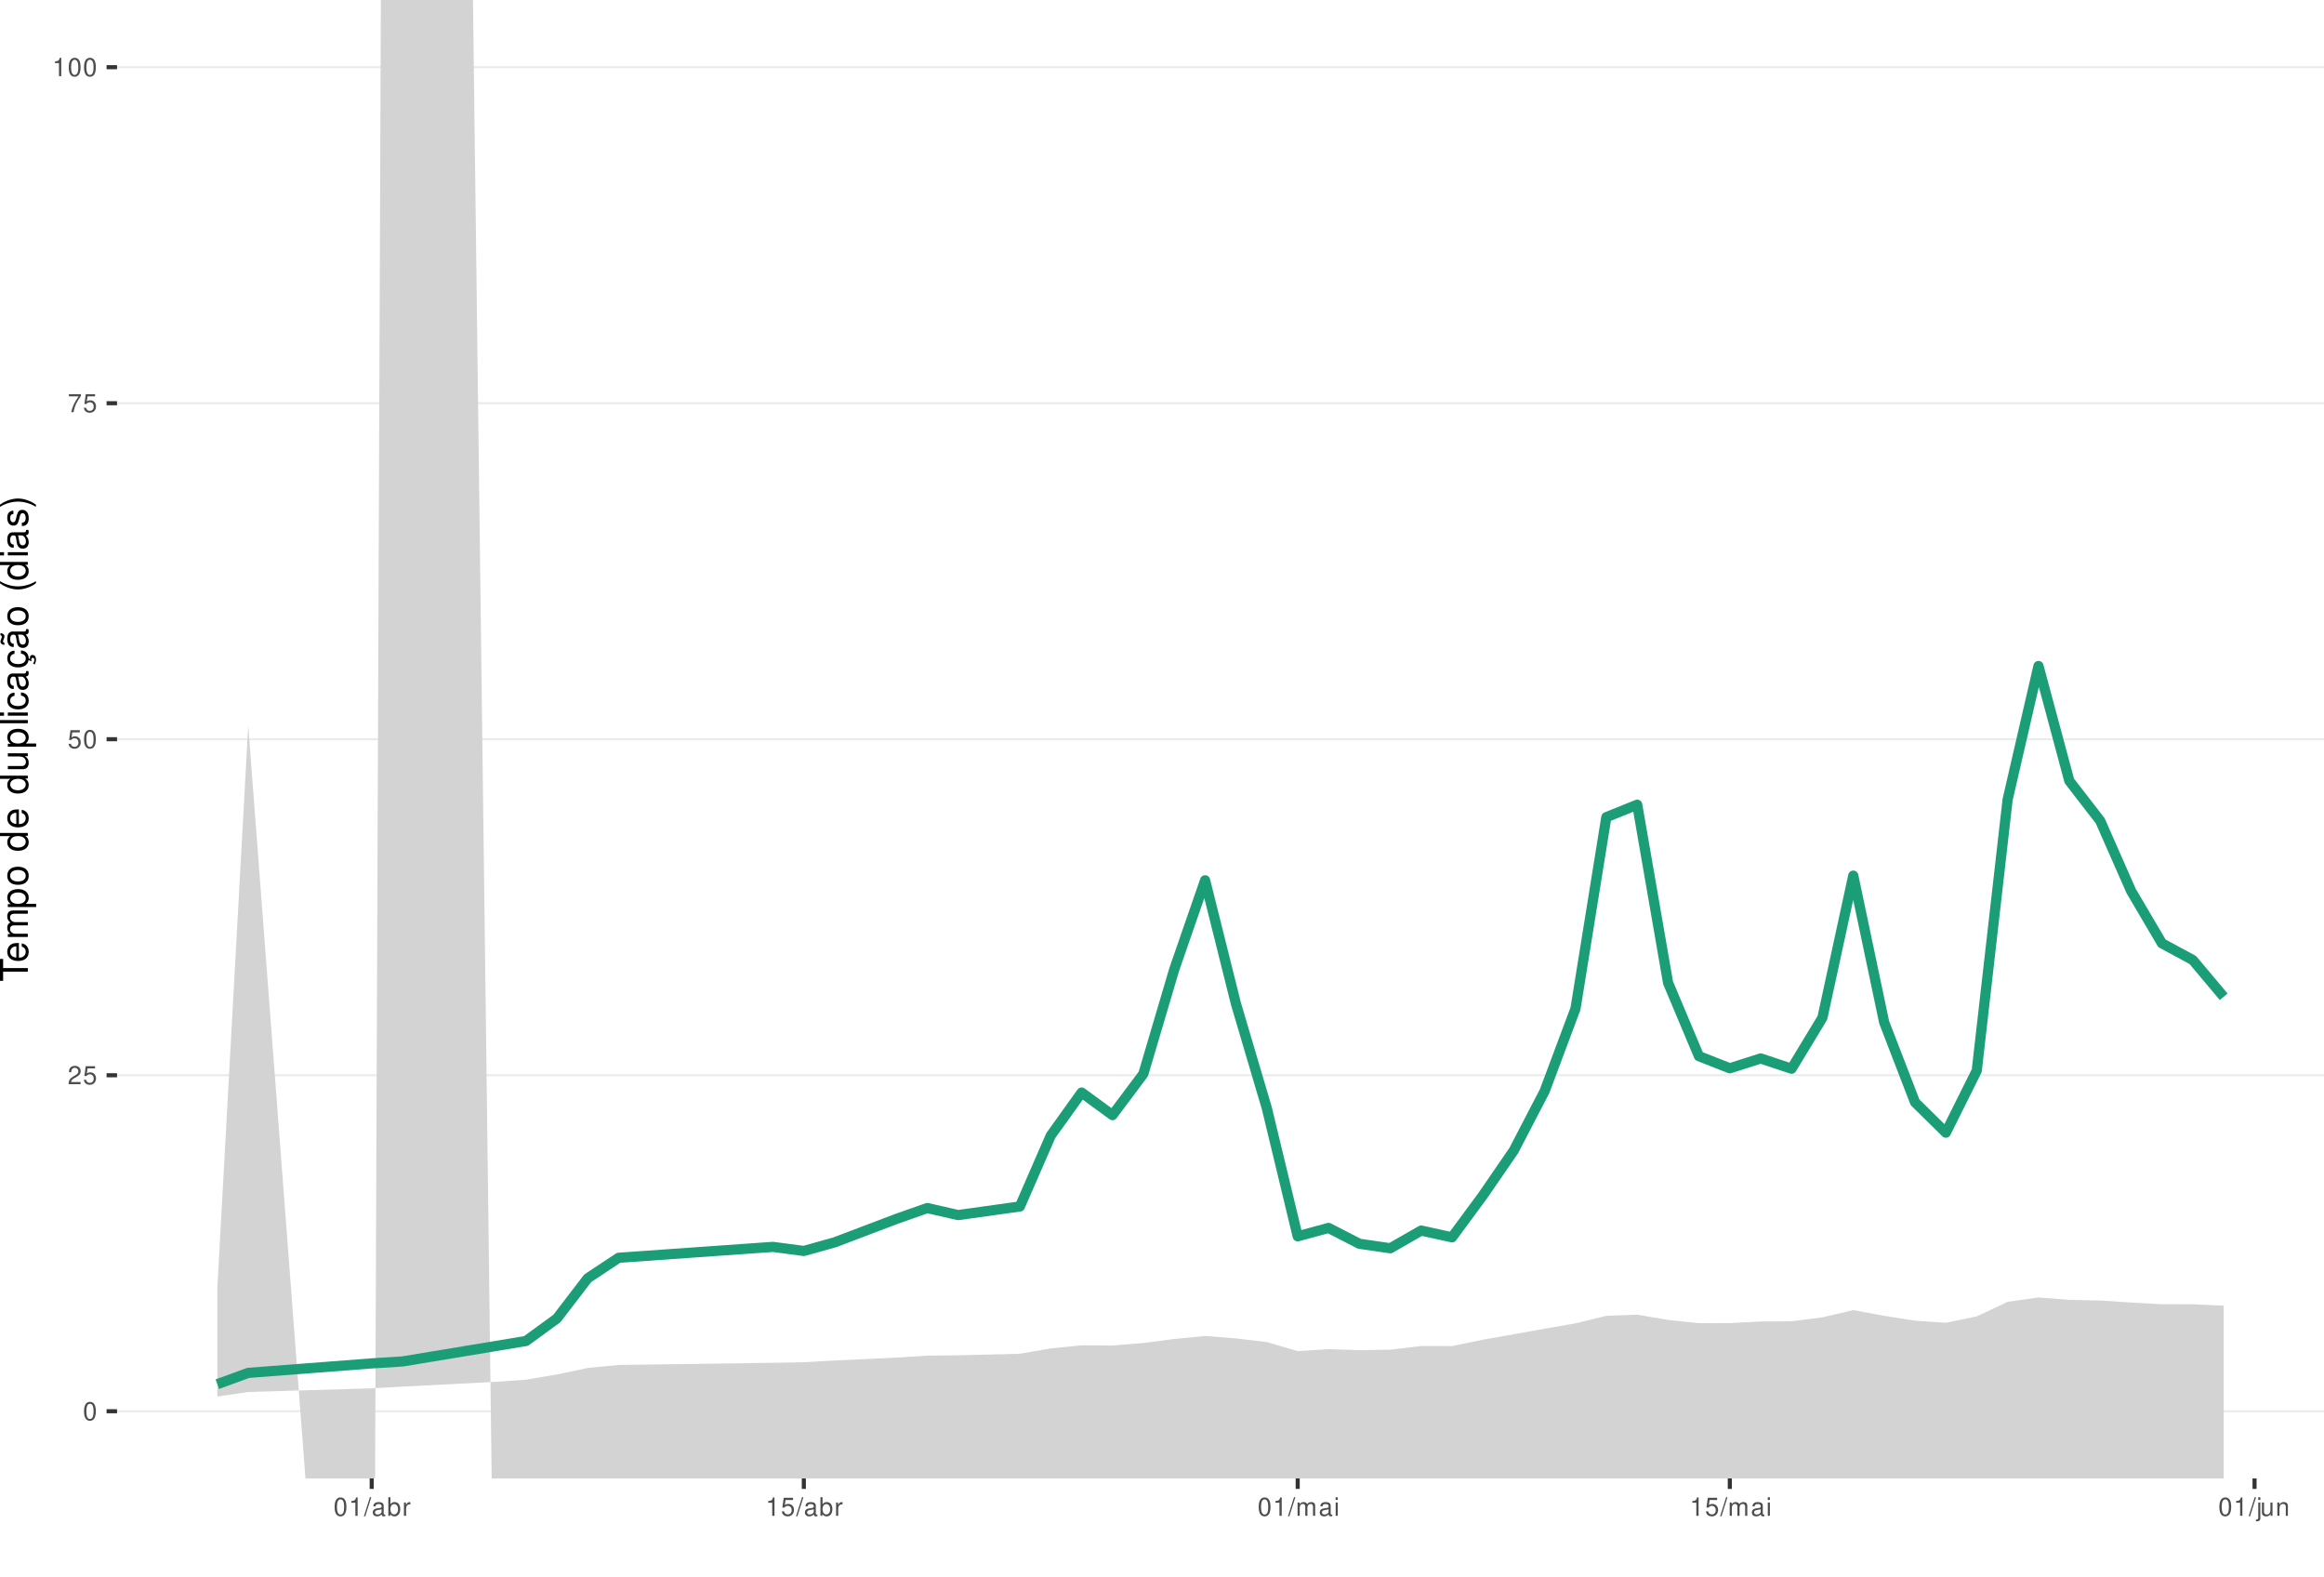
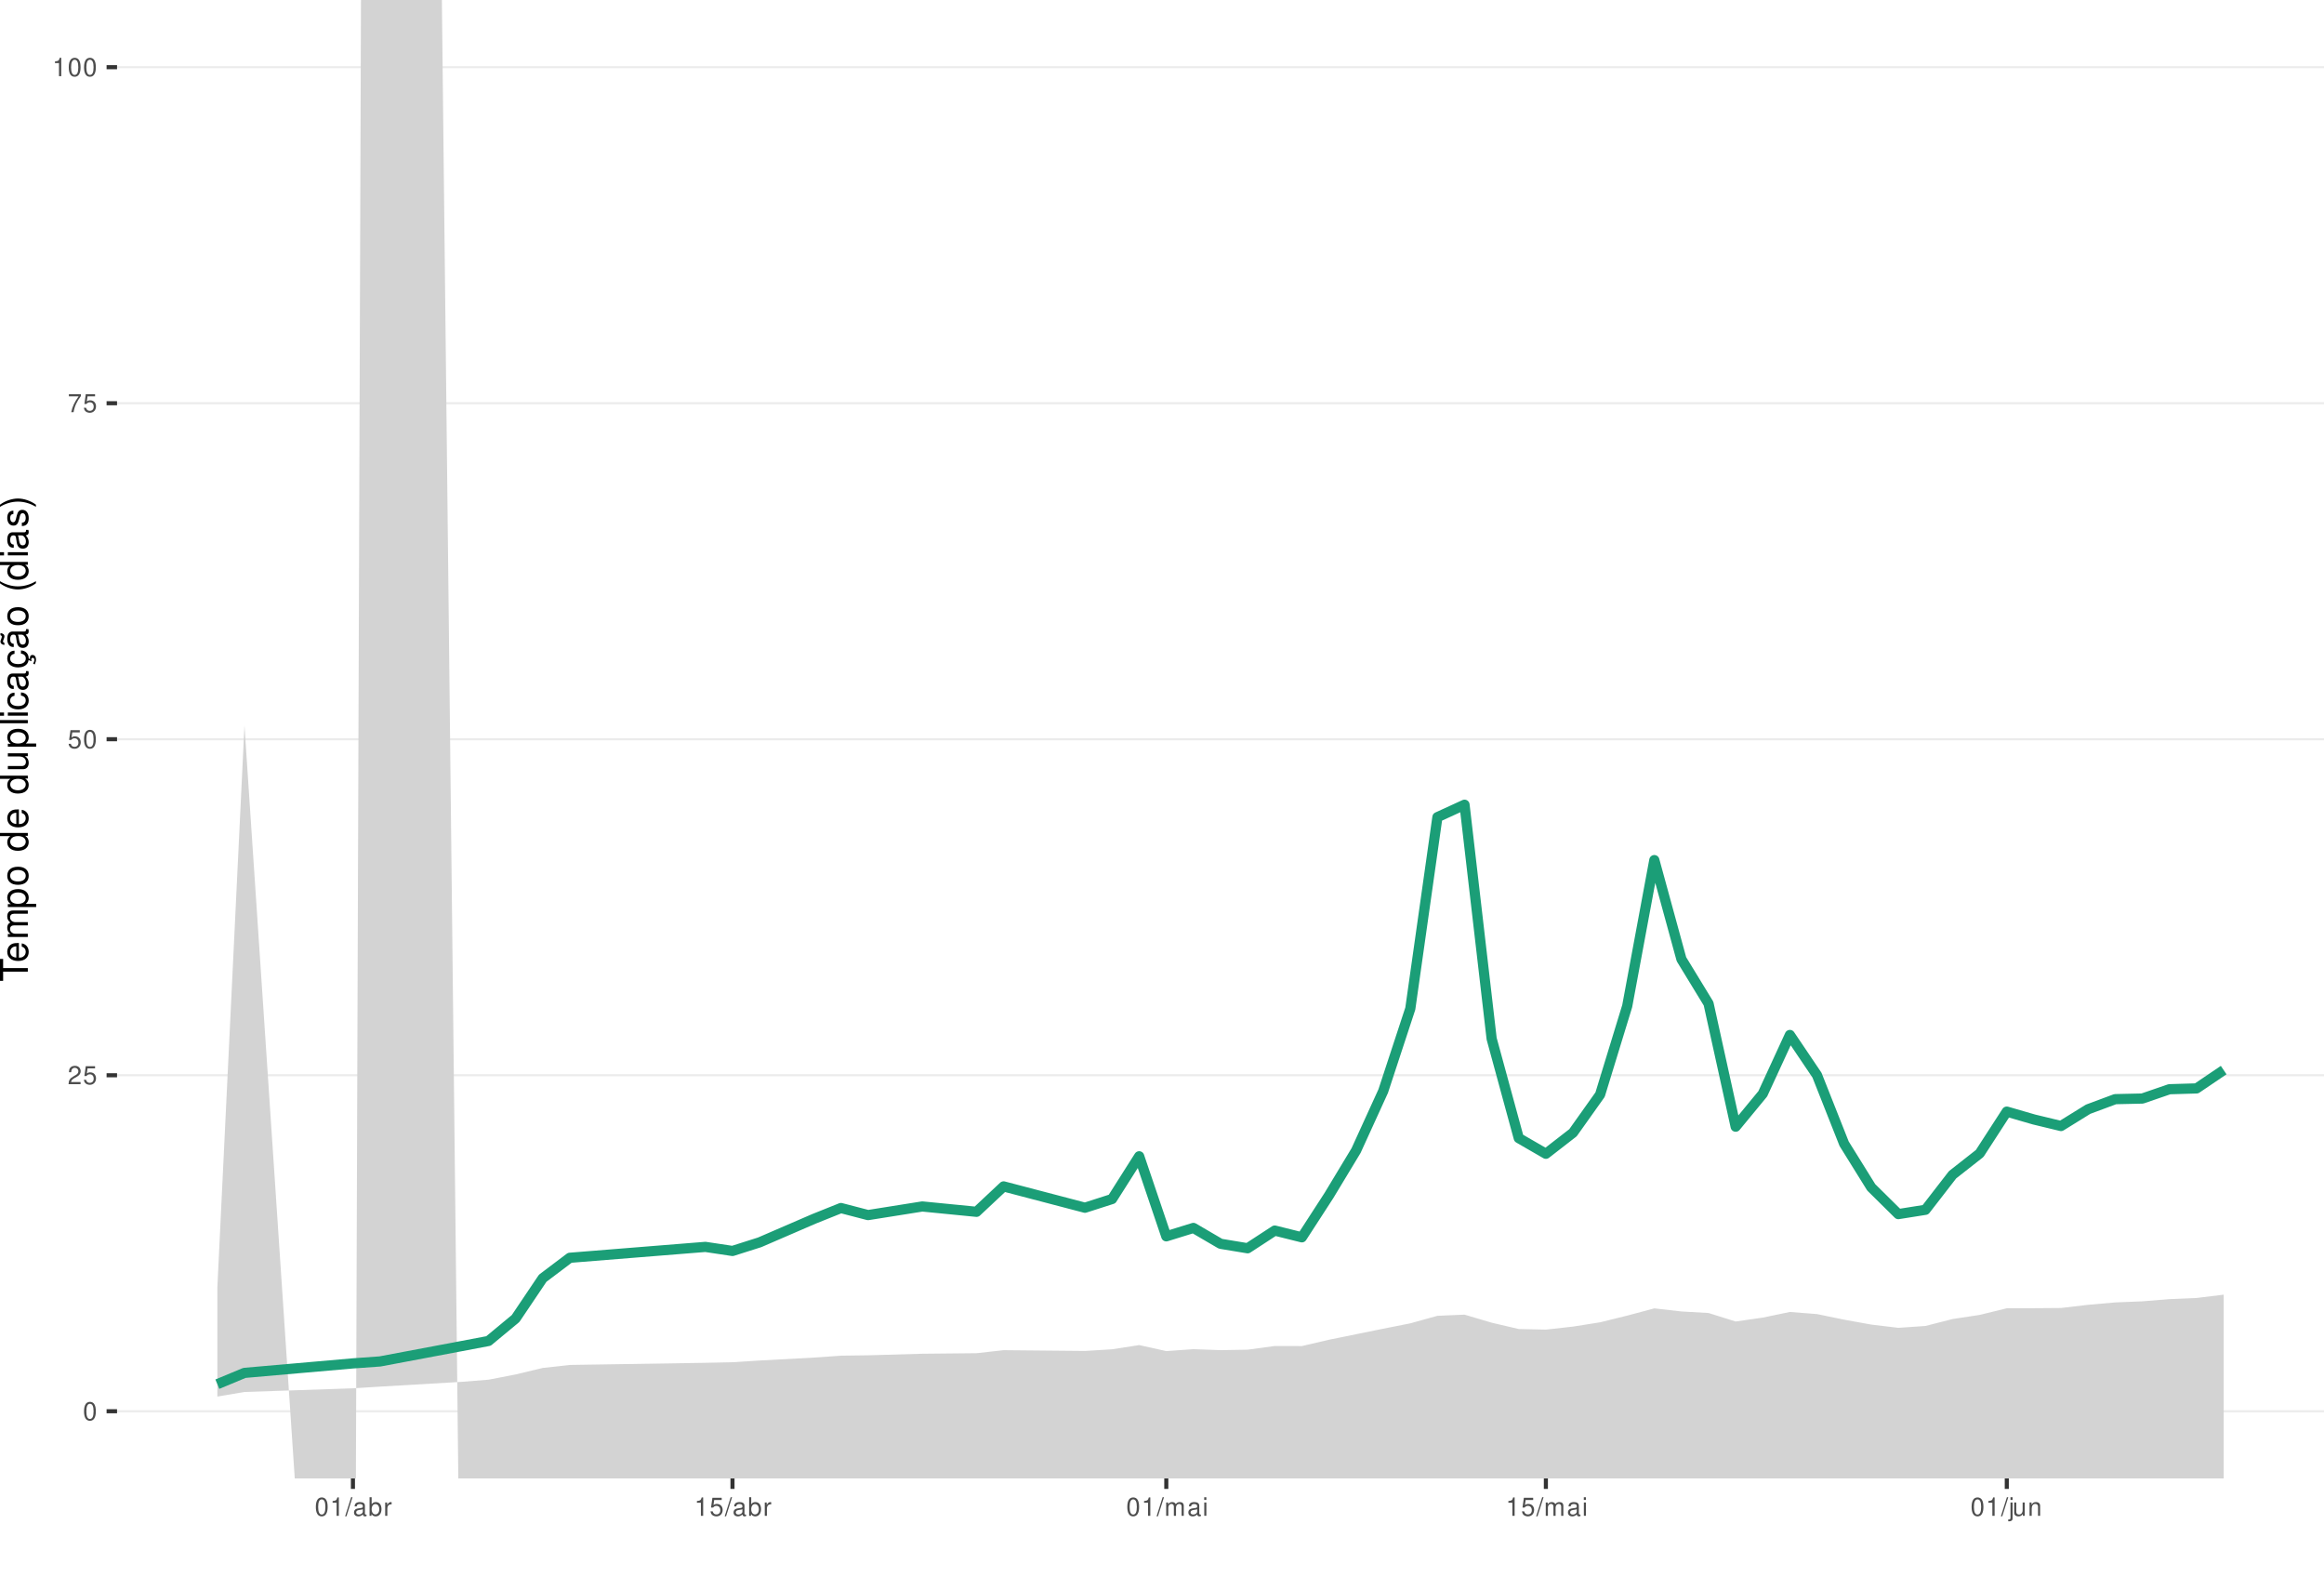
<svg xmlns="http://www.w3.org/2000/svg" xmlns:xlink="http://www.w3.org/1999/xlink" width="609pt" height="413pt" viewBox="0 0 609 413" version="1.1">
  <defs>
    <g>
      <symbol overflow="visible" id="glyph0-0">
        <path style="stroke:none;" d="" />
      </symbol>
      <symbol overflow="visible" id="glyph0-1">
        <path style="stroke:none;" d="M 1.828 -4.812 C 1.391 -4.812 0.984 -4.609 0.75 -4.281 C 0.438 -3.859 0.281 -3.219 0.281 -2.328 C 0.281 -0.703 0.812 0.156 1.828 0.156 C 2.828 0.156 3.375 -0.703 3.375 -2.297 C 3.375 -3.219 3.234 -3.844 2.922 -4.281 C 2.672 -4.625 2.281 -4.812 1.828 -4.812 Z M 1.828 -4.297 C 2.469 -4.297 2.781 -3.641 2.781 -2.344 C 2.781 -0.969 2.469 -0.328 1.812 -0.328 C 1.203 -0.328 0.891 -1 0.891 -2.328 C 0.891 -3.641 1.203 -4.297 1.828 -4.297 Z M 1.828 -4.297 " />
      </symbol>
      <symbol overflow="visible" id="glyph0-2">
        <path style="stroke:none;" d="M 3.375 -0.578 L 0.891 -0.578 C 0.938 -0.984 1.156 -1.234 1.734 -1.578 L 2.406 -1.953 C 3.062 -2.328 3.406 -2.812 3.406 -3.406 C 3.406 -3.812 3.234 -4.188 2.969 -4.438 C 2.688 -4.688 2.344 -4.812 1.891 -4.812 C 1.297 -4.812 0.844 -4.594 0.578 -4.188 C 0.422 -3.938 0.344 -3.641 0.328 -3.141 L 0.922 -3.141 C 0.938 -3.469 0.984 -3.672 1.062 -3.828 C 1.219 -4.125 1.516 -4.297 1.875 -4.297 C 2.406 -4.297 2.797 -3.906 2.797 -3.391 C 2.797 -3.016 2.578 -2.672 2.156 -2.438 L 1.547 -2.078 C 0.562 -1.516 0.281 -1.062 0.219 0 L 3.375 0 Z M 3.375 -0.578 " />
      </symbol>
      <symbol overflow="visible" id="glyph0-3">
        <path style="stroke:none;" d="M 3.172 -4.719 L 0.734 -4.719 L 0.375 -2.156 L 0.922 -2.156 C 1.188 -2.469 1.422 -2.594 1.797 -2.594 C 2.422 -2.594 2.812 -2.156 2.812 -1.453 C 2.812 -0.781 2.422 -0.359 1.781 -0.359 C 1.266 -0.359 0.953 -0.625 0.812 -1.156 L 0.234 -1.156 C 0.312 -0.766 0.375 -0.578 0.516 -0.406 C 0.781 -0.047 1.266 0.156 1.797 0.156 C 2.75 0.156 3.422 -0.547 3.422 -1.531 C 3.422 -2.469 2.797 -3.109 1.891 -3.109 C 1.562 -3.109 1.297 -3.016 1.016 -2.828 L 1.203 -4.141 L 3.172 -4.141 Z M 3.172 -4.719 " />
      </symbol>
      <symbol overflow="visible" id="glyph0-4">
        <path style="stroke:none;" d="M 3.469 -4.719 L 0.312 -4.719 L 0.312 -4.141 L 2.859 -4.141 C 1.734 -2.531 1.266 -1.547 0.922 0 L 1.547 0 C 1.797 -1.516 2.391 -2.812 3.469 -4.234 Z M 3.469 -4.719 " />
      </symbol>
      <symbol overflow="visible" id="glyph0-5">
        <path style="stroke:none;" d="M 1.719 -3.422 L 1.719 0 L 2.312 0 L 2.312 -4.812 L 1.922 -4.812 C 1.719 -4.078 1.578 -3.969 0.672 -3.859 L 0.672 -3.422 Z M 1.719 -3.422 " />
      </symbol>
      <symbol overflow="visible" id="glyph0-6">
        <path style="stroke:none;" d="M 1.531 -4.859 L -0.047 0.141 L 0.312 0.141 L 1.891 -4.859 Z M 1.531 -4.859 " />
      </symbol>
      <symbol overflow="visible" id="glyph0-7">
        <path style="stroke:none;" d="M 3.562 -0.328 C 3.5 -0.312 3.469 -0.312 3.438 -0.312 C 3.25 -0.312 3.141 -0.406 3.141 -0.578 L 3.141 -2.641 C 3.141 -3.25 2.688 -3.594 1.828 -3.594 C 1.312 -3.594 0.906 -3.438 0.672 -3.188 C 0.516 -3 0.453 -2.797 0.438 -2.453 L 0.984 -2.453 C 1.031 -2.875 1.297 -3.078 1.812 -3.078 C 2.312 -3.078 2.594 -2.891 2.594 -2.562 L 2.594 -2.406 C 2.578 -2.172 2.469 -2.078 2.016 -2.031 C 1.219 -1.922 1.109 -1.891 0.891 -1.812 C 0.484 -1.641 0.281 -1.328 0.281 -0.875 C 0.281 -0.25 0.719 0.156 1.422 0.156 C 1.859 0.156 2.219 0 2.609 -0.359 C 2.656 0 2.828 0.156 3.188 0.156 C 3.297 0.156 3.375 0.141 3.562 0.094 Z M 2.594 -1.094 C 2.594 -0.906 2.531 -0.797 2.375 -0.641 C 2.141 -0.438 1.875 -0.328 1.547 -0.328 C 1.109 -0.328 0.859 -0.547 0.859 -0.891 C 0.859 -1.266 1.094 -1.438 1.703 -1.531 C 2.297 -1.609 2.406 -1.641 2.594 -1.719 Z M 2.594 -1.094 " />
      </symbol>
      <symbol overflow="visible" id="glyph0-8">
        <path style="stroke:none;" d="M 0.359 -4.859 L 0.359 0 L 0.859 0 L 0.859 -0.453 C 1.125 -0.047 1.484 0.156 1.969 0.156 C 2.875 0.156 3.484 -0.594 3.484 -1.75 C 3.484 -2.891 2.922 -3.594 1.984 -3.594 C 1.516 -3.594 1.172 -3.406 0.906 -3.016 L 0.906 -4.859 Z M 1.891 -3.062 C 2.5 -3.062 2.906 -2.531 2.906 -1.703 C 2.906 -0.906 2.484 -0.359 1.891 -0.359 C 1.297 -0.359 0.906 -0.906 0.906 -1.719 C 0.906 -2.531 1.297 -3.062 1.891 -3.062 Z M 1.891 -3.062 " />
      </symbol>
      <symbol overflow="visible" id="glyph0-9">
        <path style="stroke:none;" d="M 0.453 -3.484 L 0.453 0 L 1.016 0 L 1.016 -1.812 C 1.031 -2.656 1.375 -3.016 2.141 -3 L 2.141 -3.562 C 2.047 -3.578 1.984 -3.594 1.922 -3.594 C 1.562 -3.594 1.297 -3.375 0.969 -2.859 L 0.969 -3.484 Z M 0.453 -3.484 " />
      </symbol>
      <symbol overflow="visible" id="glyph0-10">
        <path style="stroke:none;" d="M 0.469 -3.484 L 0.469 0 L 1.031 0 L 1.031 -2.188 C 1.031 -2.703 1.391 -3.109 1.844 -3.109 C 2.25 -3.109 2.484 -2.844 2.484 -2.406 L 2.484 0 L 3.047 0 L 3.047 -2.188 C 3.047 -2.703 3.422 -3.109 3.875 -3.109 C 4.266 -3.109 4.516 -2.844 4.516 -2.406 L 4.516 0 L 5.078 0 L 5.078 -2.609 C 5.078 -3.234 4.719 -3.594 4.062 -3.594 C 3.594 -3.594 3.312 -3.453 2.984 -3.062 C 2.781 -3.422 2.5 -3.594 2.047 -3.594 C 1.578 -3.594 1.266 -3.422 0.984 -3 L 0.984 -3.484 Z M 0.469 -3.484 " />
      </symbol>
      <symbol overflow="visible" id="glyph0-11">
        <path style="stroke:none;" d="M 1 -3.484 L 0.453 -3.484 L 0.453 0 L 1 0 Z M 1 -4.859 L 0.438 -4.859 L 0.438 -4.156 L 1 -4.156 Z M 1 -4.859 " />
      </symbol>
      <symbol overflow="visible" id="glyph0-12">
        <path style="stroke:none;" d="M 0.469 -3.484 L 0.469 0.5 C 0.469 0.859 0.359 0.969 0.016 0.969 C -0.031 0.969 -0.047 0.969 -0.125 0.953 L -0.125 1.438 C -0.047 1.438 -0.016 1.453 0.062 1.453 C 0.688 1.453 1.016 1.203 1.016 0.719 L 1.016 -3.484 Z M 1.016 -4.859 L 0.469 -4.859 L 0.469 -4.156 L 1.016 -4.156 Z M 1.016 -4.859 " />
      </symbol>
      <symbol overflow="visible" id="glyph0-13">
        <path style="stroke:none;" d="M 3.203 0 L 3.203 -3.484 L 2.656 -3.484 L 2.656 -1.516 C 2.656 -0.797 2.281 -0.328 1.703 -0.328 C 1.266 -0.328 0.984 -0.594 0.984 -1.016 L 0.984 -3.484 L 0.438 -3.484 L 0.438 -0.797 C 0.438 -0.219 0.859 0.156 1.547 0.156 C 2.062 0.156 2.391 -0.031 2.703 -0.484 L 2.703 0 Z M 3.203 0 " />
      </symbol>
      <symbol overflow="visible" id="glyph0-14">
        <path style="stroke:none;" d="M 0.469 -3.484 L 0.469 0 L 1.031 0 L 1.031 -1.922 C 1.031 -2.641 1.391 -3.109 1.969 -3.109 C 2.406 -3.109 2.688 -2.828 2.688 -2.422 L 2.688 0 L 3.234 0 L 3.234 -2.641 C 3.234 -3.219 2.812 -3.594 2.141 -3.594 C 1.625 -3.594 1.281 -3.391 0.984 -2.906 L 0.984 -3.484 Z M 0.469 -3.484 " />
      </symbol>
      <symbol overflow="visible" id="glyph1-0">
        <path style="stroke:none;" d="" />
      </symbol>
      <symbol overflow="visible" id="glyph1-1">
        <path style="stroke:none;" d="M -6.469 -3.547 L -6.469 -5.938 L -7.297 -5.938 L -7.297 -0.203 L -6.469 -0.203 L -6.469 -2.609 L 0 -2.609 L 0 -3.547 Z M -6.469 -3.547 " />
      </symbol>
      <symbol overflow="visible" id="glyph1-2">
        <path style="stroke:none;" d="M -2.344 -5.125 C -3.141 -5.125 -3.625 -5.062 -4.016 -4.922 C -4.875 -4.578 -5.391 -3.781 -5.391 -2.797 C -5.391 -1.344 -4.281 -0.406 -2.547 -0.406 C -0.812 -0.406 0.234 -1.297 0.234 -2.781 C 0.234 -3.984 -0.453 -4.812 -1.594 -5.016 L -1.594 -4.188 C -0.906 -3.953 -0.547 -3.484 -0.547 -2.812 C -0.547 -2.281 -0.781 -1.828 -1.219 -1.547 C -1.516 -1.344 -1.812 -1.281 -2.344 -1.266 Z M -3.016 -1.297 C -3.984 -1.359 -4.625 -1.953 -4.625 -2.797 C -4.625 -3.641 -3.953 -4.234 -3.016 -4.234 Z M -3.016 -1.297 " />
      </symbol>
      <symbol overflow="visible" id="glyph1-3">
        <path style="stroke:none;" d="M -5.234 -0.703 L 0 -0.703 L 0 -1.547 L -3.297 -1.547 C -4.047 -1.547 -4.656 -2.094 -4.656 -2.766 C -4.656 -3.391 -4.281 -3.734 -3.609 -3.734 L 0 -3.734 L 0 -4.578 L -3.297 -4.578 C -4.047 -4.578 -4.656 -5.125 -4.656 -5.812 C -4.656 -6.422 -4.266 -6.781 -3.609 -6.781 L 0 -6.781 L 0 -7.625 L -3.938 -7.625 C -4.875 -7.625 -5.391 -7.078 -5.391 -6.094 C -5.391 -5.406 -5.188 -4.984 -4.594 -4.484 C -5.156 -4.188 -5.391 -3.766 -5.391 -3.078 C -5.391 -2.375 -5.125 -1.906 -4.5 -1.469 L -5.234 -1.469 Z M -5.234 -0.703 " />
      </symbol>
      <symbol overflow="visible" id="glyph1-4">
        <path style="stroke:none;" d="M 2.188 -0.547 L 2.188 -1.375 L -0.547 -1.375 C -0.016 -1.812 0.234 -2.312 0.234 -2.984 C 0.234 -4.344 -0.859 -5.234 -2.531 -5.234 C -4.297 -5.234 -5.391 -4.375 -5.391 -2.984 C -5.391 -2.266 -5.062 -1.703 -4.453 -1.312 L -5.234 -1.312 L -5.234 -0.547 Z M -4.609 -2.844 C -4.609 -3.766 -3.797 -4.359 -2.547 -4.359 C -1.359 -4.359 -0.547 -3.75 -0.547 -2.844 C -0.547 -1.953 -1.344 -1.375 -2.578 -1.375 C -3.812 -1.375 -4.609 -1.953 -4.609 -2.844 Z M -4.609 -2.844 " />
      </symbol>
      <symbol overflow="visible" id="glyph1-5">
        <path style="stroke:none;" d="M -5.391 -2.719 C -5.391 -1.234 -4.344 -0.359 -2.578 -0.359 C -0.812 -0.359 0.234 -1.234 0.234 -2.734 C 0.234 -4.203 -0.812 -5.094 -2.547 -5.094 C -4.359 -5.094 -5.391 -4.234 -5.391 -2.719 Z M -4.625 -2.734 C -4.625 -3.672 -3.844 -4.234 -2.547 -4.234 C -1.312 -4.234 -0.547 -3.656 -0.547 -2.734 C -0.547 -1.797 -1.312 -1.234 -2.578 -1.234 C -3.844 -1.234 -4.625 -1.797 -4.625 -2.734 Z M -4.625 -2.734 " />
      </symbol>
      <symbol overflow="visible" id="glyph1-6">
        <path style="stroke:none;" d="" />
      </symbol>
      <symbol overflow="visible" id="glyph1-7">
        <path style="stroke:none;" d="M -7.297 -4.953 L -7.297 -4.125 L -4.578 -4.125 C -5.109 -3.766 -5.391 -3.203 -5.391 -2.516 C -5.391 -1.156 -4.297 -0.266 -2.625 -0.266 C -0.859 -0.266 0.234 -1.125 0.234 -2.547 C 0.234 -3.266 -0.047 -3.766 -0.688 -4.203 L 0 -4.203 L 0 -4.953 Z M -4.609 -2.656 C -4.609 -3.547 -3.812 -4.125 -2.562 -4.125 C -1.344 -4.125 -0.547 -3.547 -0.547 -2.656 C -0.547 -1.734 -1.359 -1.125 -2.578 -1.125 C -3.797 -1.125 -4.609 -1.734 -4.609 -2.656 Z M -4.609 -2.656 " />
      </symbol>
      <symbol overflow="visible" id="glyph1-8">
        <path style="stroke:none;" d="M 0 -4.812 L -5.234 -4.812 L -5.234 -3.984 L -2.266 -3.984 C -1.203 -3.984 -0.5 -3.438 -0.5 -2.562 C -0.5 -1.906 -0.906 -1.484 -1.531 -1.484 L -5.234 -1.484 L -5.234 -0.656 L -1.203 -0.656 C -0.328 -0.656 0.234 -1.297 0.234 -2.312 C 0.234 -3.094 -0.047 -3.578 -0.734 -4.062 L 0 -4.062 Z M 0 -4.812 " />
      </symbol>
      <symbol overflow="visible" id="glyph1-9">
        <path style="stroke:none;" d="M -7.297 -1.516 L -7.297 -0.688 L 0 -0.688 L 0 -1.516 Z M -7.297 -1.516 " />
      </symbol>
      <symbol overflow="visible" id="glyph1-10">
        <path style="stroke:none;" d="M -5.234 -1.5 L -5.234 -0.672 L 0 -0.672 L 0 -1.5 Z M -7.297 -1.5 L -7.297 -0.656 L -6.234 -0.656 L -6.234 -1.5 Z M -7.297 -1.5 " />
      </symbol>
      <symbol overflow="visible" id="glyph1-11">
        <path style="stroke:none;" d="M -3.484 -4.703 C -3.984 -4.672 -4.312 -4.562 -4.609 -4.359 C -5.094 -4 -5.391 -3.375 -5.391 -2.641 C -5.391 -1.219 -4.266 -0.312 -2.531 -0.312 C -0.844 -0.312 0.234 -1.203 0.234 -2.625 C 0.234 -3.875 -0.516 -4.672 -1.797 -4.766 L -1.797 -3.938 C -0.953 -3.797 -0.547 -3.359 -0.547 -2.656 C -0.547 -1.734 -1.297 -1.188 -2.531 -1.188 C -3.844 -1.188 -4.625 -1.719 -4.625 -2.625 C -4.625 -3.328 -4.203 -3.766 -3.484 -3.875 Z M -3.484 -4.703 " />
      </symbol>
      <symbol overflow="visible" id="glyph1-12">
        <path style="stroke:none;" d="M -0.484 -5.344 C -0.469 -5.266 -0.469 -5.219 -0.469 -5.172 C -0.469 -4.875 -0.625 -4.719 -0.875 -4.719 L -3.953 -4.719 C -4.891 -4.719 -5.391 -4.047 -5.391 -2.75 C -5.391 -1.984 -5.172 -1.375 -4.781 -1.016 C -4.516 -0.766 -4.203 -0.672 -3.688 -0.656 L -3.688 -1.484 C -4.328 -1.562 -4.625 -1.938 -4.625 -2.719 C -4.625 -3.484 -4.344 -3.891 -3.844 -3.891 L -3.625 -3.891 C -3.266 -3.875 -3.125 -3.703 -3.047 -3.016 C -2.891 -1.844 -2.844 -1.656 -2.719 -1.344 C -2.453 -0.734 -2 -0.422 -1.312 -0.422 C -0.375 -0.422 0.234 -1.078 0.234 -2.141 C 0.234 -2.797 0 -3.328 -0.547 -3.922 C 0 -3.984 0.234 -4.234 0.234 -4.781 C 0.234 -4.953 0.203 -5.062 0.141 -5.344 Z M -1.656 -3.891 C -1.375 -3.891 -1.203 -3.812 -0.969 -3.562 C -0.656 -3.219 -0.5 -2.812 -0.5 -2.312 C -0.5 -1.672 -0.812 -1.297 -1.344 -1.297 C -1.891 -1.297 -2.172 -1.656 -2.297 -2.547 C -2.422 -3.438 -2.453 -3.609 -2.594 -3.891 Z M -1.656 -3.891 " />
      </symbol>
      <symbol overflow="visible" id="glyph1-13">
        <path style="stroke:none;" d="M 0.234 -2.641 C 0.234 -3.875 -0.547 -4.703 -1.797 -4.766 L -1.797 -3.938 C -0.953 -3.797 -0.531 -3.359 -0.531 -2.656 C -0.531 -1.734 -1.281 -1.188 -2.516 -1.188 C -3.844 -1.188 -4.625 -1.719 -4.625 -2.625 C -4.625 -3.328 -4.203 -3.766 -3.484 -3.875 L -3.484 -4.703 C -3.984 -4.672 -4.312 -4.562 -4.609 -4.359 C -5.094 -4 -5.391 -3.375 -5.391 -2.641 C -5.391 -1.219 -4.266 -0.312 -2.531 -0.312 C -1.469 -0.312 -0.625 -0.672 -0.156 -1.312 C 0.047 -1.594 0.125 -1.812 0.203 -2.25 L 0.922 -1.938 L 0.984 -2.062 C 0.938 -2.188 0.906 -2.25 0.906 -2.375 C 0.906 -2.656 1.047 -2.828 1.281 -2.828 C 1.547 -2.828 1.734 -2.594 1.734 -2.297 C 1.734 -2.031 1.672 -1.844 1.438 -1.406 L 1.406 -1.312 L 1.812 -1.094 C 2.078 -1.75 2.141 -1.953 2.141 -2.344 C 2.141 -3.109 1.781 -3.578 1.203 -3.578 C 0.781 -3.578 0.547 -3.297 0.547 -2.797 C 0.547 -2.703 0.547 -2.641 0.562 -2.516 Z M 0.234 -2.641 " />
      </symbol>
      <symbol overflow="visible" id="glyph1-14">
        <path style="stroke:none;" d="M -0.484 -5.344 C -0.469 -5.266 -0.469 -5.219 -0.469 -5.172 C -0.469 -4.875 -0.625 -4.719 -0.875 -4.719 L -3.953 -4.719 C -4.891 -4.719 -5.391 -4.047 -5.391 -2.75 C -5.391 -1.984 -5.172 -1.375 -4.781 -1.016 C -4.516 -0.766 -4.203 -0.672 -3.688 -0.656 L -3.688 -1.484 C -4.328 -1.562 -4.625 -1.938 -4.625 -2.719 C -4.625 -3.484 -4.344 -3.891 -3.844 -3.891 L -3.625 -3.891 C -3.266 -3.875 -3.125 -3.703 -3.047 -3.016 C -2.891 -1.844 -2.844 -1.656 -2.719 -1.344 C -2.453 -0.734 -2 -0.422 -1.312 -0.422 C -0.375 -0.422 0.234 -1.078 0.234 -2.141 C 0.234 -2.797 0 -3.328 -0.547 -3.922 C 0 -3.984 0.234 -4.234 0.234 -4.781 C 0.234 -4.953 0.203 -5.062 0.141 -5.344 Z M -1.656 -3.891 C -1.375 -3.891 -1.203 -3.812 -0.969 -3.562 C -0.656 -3.219 -0.5 -2.812 -0.5 -2.312 C -0.5 -1.672 -0.812 -1.297 -1.344 -1.297 C -1.891 -1.297 -2.172 -1.656 -2.297 -2.547 C -2.422 -3.438 -2.453 -3.609 -2.594 -3.891 Z M -7.172 -3.75 C -6.922 -3.672 -6.812 -3.547 -6.812 -3.375 C -6.812 -3.25 -6.875 -2.984 -6.984 -2.734 C -7.156 -2.312 -7.172 -2.25 -7.172 -2.047 C -7.172 -1.594 -6.797 -1.297 -6.141 -1.188 L -6.141 -1.766 C -6.375 -1.812 -6.5 -1.938 -6.5 -2.094 C -6.5 -2.203 -6.469 -2.344 -6.375 -2.578 C -6.156 -3.156 -6.125 -3.234 -6.125 -3.438 C -6.125 -3.922 -6.484 -4.219 -7.172 -4.312 Z M -7.172 -3.75 " />
      </symbol>
      <symbol overflow="visible" id="glyph1-15">
        <path style="stroke:none;" d="M -7.297 -2.359 C -5.984 -1.359 -4.156 -0.734 -2.594 -0.734 C -1.016 -0.734 0.812 -1.359 2.125 -2.359 L 2.125 -2.906 C 0.688 -2.031 -0.984 -1.547 -2.594 -1.547 C -4.188 -1.547 -5.875 -2.031 -7.297 -2.906 Z M -7.297 -2.359 " />
      </symbol>
      <symbol overflow="visible" id="glyph1-16">
        <path style="stroke:none;" d="M -3.781 -4.375 C -4.812 -4.375 -5.391 -3.688 -5.391 -2.484 C -5.391 -1.266 -4.766 -0.469 -3.797 -0.469 C -2.969 -0.469 -2.578 -0.891 -2.281 -2.125 L -2.094 -2.906 C -1.953 -3.484 -1.734 -3.719 -1.375 -3.719 C -0.875 -3.719 -0.547 -3.234 -0.547 -2.5 C -0.547 -2.047 -0.672 -1.672 -0.891 -1.453 C -1.047 -1.328 -1.188 -1.266 -1.562 -1.219 L -1.562 -0.344 C -0.344 -0.375 0.234 -1.062 0.234 -2.438 C 0.234 -3.75 -0.422 -4.594 -1.438 -4.594 C -2.203 -4.594 -2.641 -4.156 -2.891 -3.109 L -3.078 -2.312 C -3.234 -1.625 -3.453 -1.344 -3.828 -1.344 C -4.312 -1.344 -4.625 -1.766 -4.625 -2.453 C -4.625 -3.125 -4.328 -3.484 -3.781 -3.5 Z M -3.781 -4.375 " />
      </symbol>
      <symbol overflow="visible" id="glyph1-17">
        <path style="stroke:none;" d="M 2.125 -0.938 C 0.812 -1.938 -1.016 -2.562 -2.578 -2.562 C -4.156 -2.562 -5.984 -1.938 -7.297 -0.938 L -7.297 -0.375 C -5.859 -1.266 -4.188 -1.75 -2.578 -1.75 C -0.984 -1.75 0.703 -1.266 2.125 -0.375 Z M 2.125 -0.938 " />
      </symbol>
    </g>
    <clipPath id="clip1">
      <path d="M 30.672 0 L 609 0 L 609 387.328 L 30.672 387.328 Z M 30.672 0 " />
    </clipPath>
    <clipPath id="clip2">
      <path d="M 30.672 369 L 609 369 L 609 370 L 30.672 370 Z M 30.672 369 " />
    </clipPath>
    <clipPath id="clip3">
      <path d="M 30.672 281 L 609 281 L 609 282 L 30.672 282 Z M 30.672 281 " />
    </clipPath>
    <clipPath id="clip4">
      <path d="M 30.672 193 L 609 193 L 609 194 L 30.672 194 Z M 30.672 193 " />
    </clipPath>
    <clipPath id="clip5">
      <path d="M 30.672 105 L 609 105 L 609 106 L 30.672 106 Z M 30.672 105 " />
    </clipPath>
    <clipPath id="clip6">
      <path d="M 30.672 17 L 609 17 L 609 18 L 30.672 18 Z M 30.672 17 " />
    </clipPath>
    <clipPath id="clip7">
      <path d="M 56 0 L 583 0 L 583 387.328 L 56 387.328 Z M 56 0 " />
    </clipPath>
  </defs>
  <g id="surface16">
    <rect x="0" y="0" width="609" height="413" style="fill:rgb(100%,100%,100%);fill-opacity:1;stroke:none;" />
    <rect x="0" y="0" width="609" height="413" style="fill:rgb(100%,100%,100%);fill-opacity:1;stroke:none;" />
    <path style="fill:none;stroke-width:1.067;stroke-linecap:round;stroke-linejoin:round;stroke:rgb(100%,100%,100%);stroke-opacity:1;stroke-miterlimit:10;" d="M 0 413 L 609 413 L 609 0 L 0 0 Z M 0 413 " />
    <g clip-path="url(#clip1)" clip-rule="nonzero">
      <path style=" stroke:none;fill-rule:nonzero;fill:rgb(100%,100%,100%);fill-opacity:1;" d="M 30.672 387.328 L 609 387.328 L 609 0 L 30.672 0 Z M 30.672 387.328 " />
    </g>
    <g clip-path="url(#clip2)" clip-rule="nonzero">
      <path style="fill:none;stroke-width:0.533;stroke-linecap:butt;stroke-linejoin:round;stroke:rgb(92.157%,92.157%,92.157%);stroke-opacity:1;stroke-miterlimit:10;" d="M 30.672 369.723 L 609 369.723 " />
    </g>
    <g clip-path="url(#clip3)" clip-rule="nonzero">
      <path style="fill:none;stroke-width:0.533;stroke-linecap:butt;stroke-linejoin:round;stroke:rgb(92.157%,92.157%,92.157%);stroke-opacity:1;stroke-miterlimit:10;" d="M 30.672 281.695 L 609 281.695 " />
    </g>
    <g clip-path="url(#clip4)" clip-rule="nonzero">
      <path style="fill:none;stroke-width:0.533;stroke-linecap:butt;stroke-linejoin:round;stroke:rgb(92.157%,92.157%,92.157%);stroke-opacity:1;stroke-miterlimit:10;" d="M 30.672 193.664 L 609 193.664 " />
    </g>
    <g clip-path="url(#clip5)" clip-rule="nonzero">
      <path style="fill:none;stroke-width:0.533;stroke-linecap:butt;stroke-linejoin:round;stroke:rgb(92.157%,92.157%,92.157%);stroke-opacity:1;stroke-miterlimit:10;" d="M 30.672 105.637 L 609 105.637 " />
    </g>
    <g clip-path="url(#clip6)" clip-rule="nonzero">
      <path style="fill:none;stroke-width:0.533;stroke-linecap:butt;stroke-linejoin:round;stroke:rgb(92.157%,92.157%,92.157%);stroke-opacity:1;stroke-miterlimit:10;" d="M 30.672 17.605 L 609 17.605 " />
    </g>
    <g clip-path="url(#clip7)" clip-rule="nonzero">
-       <path style=" stroke:none;fill-rule:nonzero;fill:rgb(82.745%,82.745%,82.745%);fill-opacity:1;" d="M 56.957 337.344 L 65.047 190.051 L 82 413 L 98.191 413 L 99.805 0 L 123.941 0 L 129.168 413 L 148.691 413 L 154.02 402.785 L 162.109 400.734 L 202.551 401.004 L 210.641 403.188 L 218.73 403.383 L 234.906 401.797 L 242.996 402.133 L 251.082 404.109 L 267.262 404.363 L 275.348 400.164 L 283.438 399.305 L 291.527 400.816 L 299.613 399.859 L 307.703 397.926 L 315.793 397.301 L 323.879 399.504 L 331.969 403.207 L 336.496 413 L 407.973 413 L 412.855 410.699 L 420.941 406.617 L 429.031 406.91 L 437.117 411.496 L 440.043 413 L 484.516 413 L 485.648 412.363 L 486.438 413 L 532.707 413 L 534.18 412.684 L 535.332 413 L 582.711 413 L 582.711 342.074 L 574.625 341.703 L 566.535 341.691 L 558.445 341.242 L 550.359 340.715 L 542.27 340.539 L 534.18 339.91 L 526.094 341.055 L 518.004 344.871 L 509.914 346.539 L 501.828 345.992 L 493.738 344.723 L 485.648 343.227 L 477.562 345.117 L 469.473 346.148 L 461.383 346.207 L 453.297 346.625 L 445.207 346.645 L 437.117 345.801 L 429.031 344.414 L 420.941 344.719 L 412.855 346.691 L 404.766 348.098 L 396.676 349.547 L 388.59 350.988 L 380.5 352.645 L 372.41 352.629 L 364.324 353.594 L 356.234 353.715 L 348.145 353.457 L 340.059 353.965 L 331.969 351.598 L 323.879 350.641 L 315.793 350.004 L 307.703 350.793 L 299.613 351.844 L 291.527 352.504 L 283.438 352.449 L 275.348 353.25 L 267.262 354.656 L 251.082 355.066 L 242.996 355.16 L 234.906 355.664 L 218.73 356.43 L 210.641 356.879 L 202.551 357.031 L 162.109 357.59 L 154.02 358.379 L 145.934 360.082 L 137.844 361.457 L 129.754 362.023 L 105.488 363.27 L 97.402 363.715 L 65.047 364.672 L 56.957 365.875 Z M 56.957 337.344 " />
-     </g>
-     <path style="fill:none;stroke-width:2.667;stroke-linecap:butt;stroke-linejoin:round;stroke:rgb(10.588%,61.961%,46.667%);stroke-opacity:1;stroke-miterlimit:10;" d="M 56.957 362.629 L 65.047 359.672 L 97.402 357.184 L 105.488 356.672 L 129.754 352.66 L 137.844 351.312 L 145.934 345.422 L 154.02 334.875 L 162.109 329.516 L 202.551 326.664 L 210.641 327.73 L 218.73 325.473 L 234.906 319.332 L 242.996 316.484 L 251.082 318.332 L 267.262 316.074 L 275.348 297.516 L 283.438 286.227 L 291.527 292.141 L 299.613 281.344 L 307.703 253.988 L 315.793 230.621 L 323.879 262.969 L 331.969 290.32 L 340.059 323.895 L 348.145 321.695 L 356.234 325.848 L 364.324 327.023 L 372.41 322.387 L 380.5 324.156 L 388.59 313.188 L 396.676 301.422 L 404.766 285.855 L 412.855 264.234 L 420.941 214.078 L 429.031 210.824 L 437.117 257.473 L 445.207 276.699 L 453.297 279.875 L 461.383 277.293 L 469.473 279.988 L 477.562 266.629 L 485.648 229.402 L 493.738 267.812 L 501.828 288.77 L 509.914 296.734 L 518.004 280.492 L 526.094 209.469 L 534.18 174.48 L 542.27 204.586 L 550.359 215.039 L 558.445 233.387 L 566.535 247.137 L 574.625 251.508 L 582.711 261.137 " />
+       <path style=" stroke:none;fill-rule:nonzero;fill:rgb(82.745%,82.745%,82.745%);fill-opacity:1;" d="M 56.957 337.344 L 64.062 190.051 L 78.957 413 L 93.176 413 L 94.594 0 L 115.793 0 L 120.387 413 L 137.535 413 L 142.215 402.785 L 149.32 400.734 L 184.844 401.004 L 191.949 403.188 L 199.055 403.383 L 213.266 401.797 L 220.367 402.133 L 227.473 404.109 L 241.684 404.363 L 255.895 406.422 L 262.996 404.98 L 284.312 408.773 L 291.418 409.004 L 298.52 405.945 L 301.918 413 L 365.285 413 L 369.57 410.699 L 376.672 406.617 L 383.777 406.91 L 389.816 413 L 433.184 413 L 433.512 412.793 L 433.898 413 L 582.711 413 L 582.711 339.18 L 575.609 340.047 L 568.504 340.348 L 561.398 340.926 L 554.293 341.211 L 547.188 341.836 L 540.082 342.668 L 532.98 342.723 L 525.875 342.742 L 518.77 344.484 L 511.664 345.566 L 504.559 347.379 L 497.453 347.867 L 490.352 347.016 L 483.246 345.73 L 476.141 344.266 L 469.035 343.711 L 461.93 345.191 L 454.828 346.211 L 447.723 343.984 L 440.617 343.578 L 433.512 342.77 L 426.406 344.668 L 419.301 346.422 L 412.199 347.543 L 405.094 348.336 L 397.988 348.18 L 390.883 346.52 L 383.777 344.414 L 376.672 344.719 L 369.57 346.691 L 362.465 348.098 L 355.359 349.547 L 348.254 350.988 L 341.148 352.645 L 334.047 352.629 L 326.941 353.594 L 319.836 353.715 L 312.73 353.457 L 305.625 353.965 L 298.52 352.387 L 291.418 353.488 L 284.312 353.926 L 262.996 353.723 L 255.895 354.512 L 241.684 354.656 L 227.473 355.066 L 220.367 355.16 L 213.266 355.664 L 199.055 356.43 L 191.949 356.879 L 184.844 357.031 L 149.32 357.59 L 142.215 358.379 L 135.113 360.082 L 128.008 361.457 L 120.902 362.023 L 99.586 363.27 L 92.484 363.715 L 64.062 364.672 L 56.957 365.875 Z M 56.957 337.344 " />
+     </g>
+     <path style="fill:none;stroke-width:2.667;stroke-linecap:butt;stroke-linejoin:round;stroke:rgb(10.588%,61.961%,46.667%);stroke-opacity:1;stroke-miterlimit:10;" d="M 56.957 362.629 L 64.062 359.672 L 92.484 357.184 L 99.586 356.672 L 120.902 352.66 L 128.008 351.312 L 135.113 345.422 L 142.215 334.875 L 149.32 329.516 L 184.844 326.664 L 191.949 327.73 L 199.055 325.473 L 213.266 319.332 L 220.367 316.484 L 227.473 318.332 L 241.684 316.074 L 255.895 317.473 L 262.996 310.816 L 284.312 316.402 L 291.418 314.121 L 298.52 302.926 L 305.625 323.895 L 312.73 321.695 L 319.836 325.848 L 326.941 327.023 L 334.047 322.387 L 341.148 324.156 L 348.254 313.188 L 355.359 301.422 L 362.465 285.855 L 369.57 264.234 L 376.672 214.078 L 383.777 210.824 L 390.883 272.121 L 397.988 298.164 L 405.094 302.27 L 412.199 296.758 L 419.301 286.77 L 426.406 263.578 L 433.512 225.332 L 440.617 251.289 L 447.723 262.93 L 454.828 295.172 L 461.93 286.559 L 469.035 271.145 L 476.141 281.676 L 483.246 299.629 L 490.352 311.059 L 497.453 318.074 L 504.559 316.945 L 511.664 307.77 L 518.77 302.191 L 525.875 291.223 L 532.98 293.281 L 540.082 294.996 L 547.188 290.598 L 554.293 287.957 L 561.398 287.797 L 568.504 285.355 L 575.609 285.145 L 582.711 280.344 " />
    <g style="fill:rgb(30.196%,30.196%,30.196%);fill-opacity:1;">
      <use xlink:href="#glyph0-1" x="21.738" y="372.07" />
    </g>
    <g style="fill:rgb(30.196%,30.196%,30.196%);fill-opacity:1;">
      <use xlink:href="#glyph0-2" x="17.738" y="284.043" />
      <use xlink:href="#glyph0-3" x="21.738" y="284.043" />
    </g>
    <g style="fill:rgb(30.196%,30.196%,30.196%);fill-opacity:1;">
      <use xlink:href="#glyph0-3" x="17.738" y="196.012" />
      <use xlink:href="#glyph0-1" x="21.738" y="196.012" />
    </g>
    <g style="fill:rgb(30.196%,30.196%,30.196%);fill-opacity:1;">
      <use xlink:href="#glyph0-4" x="17.738" y="107.984" />
      <use xlink:href="#glyph0-3" x="21.738" y="107.984" />
    </g>
    <g style="fill:rgb(30.196%,30.196%,30.196%);fill-opacity:1;">
      <use xlink:href="#glyph0-5" x="13.738" y="19.953" />
      <use xlink:href="#glyph0-1" x="17.738" y="19.953" />
      <use xlink:href="#glyph0-1" x="21.738" y="19.953" />
    </g>
    <path style="fill:none;stroke-width:1.067;stroke-linecap:butt;stroke-linejoin:round;stroke:rgb(20%,20%,20%);stroke-opacity:1;stroke-miterlimit:10;" d="M 27.93 369.723 L 30.672 369.723 " />
    <path style="fill:none;stroke-width:1.067;stroke-linecap:butt;stroke-linejoin:round;stroke:rgb(20%,20%,20%);stroke-opacity:1;stroke-miterlimit:10;" d="M 27.93 281.695 L 30.672 281.695 " />
    <path style="fill:none;stroke-width:1.067;stroke-linecap:butt;stroke-linejoin:round;stroke:rgb(20%,20%,20%);stroke-opacity:1;stroke-miterlimit:10;" d="M 27.93 193.664 L 30.672 193.664 " />
    <path style="fill:none;stroke-width:1.067;stroke-linecap:butt;stroke-linejoin:round;stroke:rgb(20%,20%,20%);stroke-opacity:1;stroke-miterlimit:10;" d="M 27.93 105.637 L 30.672 105.637 " />
    <path style="fill:none;stroke-width:1.067;stroke-linecap:butt;stroke-linejoin:round;stroke:rgb(20%,20%,20%);stroke-opacity:1;stroke-miterlimit:10;" d="M 27.93 17.605 L 30.672 17.605 " />
-     <path style="fill:none;stroke-width:1.067;stroke-linecap:butt;stroke-linejoin:round;stroke:rgb(20%,20%,20%);stroke-opacity:1;stroke-miterlimit:10;" d="M 97.402 390.07 L 97.402 387.328 " />
-     <path style="fill:none;stroke-width:1.067;stroke-linecap:butt;stroke-linejoin:round;stroke:rgb(20%,20%,20%);stroke-opacity:1;stroke-miterlimit:10;" d="M 210.641 390.07 L 210.641 387.328 " />
-     <path style="fill:none;stroke-width:1.067;stroke-linecap:butt;stroke-linejoin:round;stroke:rgb(20%,20%,20%);stroke-opacity:1;stroke-miterlimit:10;" d="M 340.059 390.07 L 340.059 387.328 " />
-     <path style="fill:none;stroke-width:1.067;stroke-linecap:butt;stroke-linejoin:round;stroke:rgb(20%,20%,20%);stroke-opacity:1;stroke-miterlimit:10;" d="M 453.297 390.07 L 453.297 387.328 " />
-     <path style="fill:none;stroke-width:1.067;stroke-linecap:butt;stroke-linejoin:round;stroke:rgb(20%,20%,20%);stroke-opacity:1;stroke-miterlimit:10;" d="M 590.801 390.07 L 590.801 387.328 " />
-     <g style="fill:rgb(30.196%,30.196%,30.196%);fill-opacity:1;">
-       <use xlink:href="#glyph0-1" x="87.402" y="397.109" />
-       <use xlink:href="#glyph0-5" x="91.402" y="397.109" />
-       <use xlink:href="#glyph0-6" x="95.402" y="397.109" />
-       <use xlink:href="#glyph0-7" x="97.402" y="397.109" />
-       <use xlink:href="#glyph0-8" x="101.402" y="397.109" />
-       <use xlink:href="#glyph0-9" x="105.402" y="397.109" />
-     </g>
-     <g style="fill:rgb(30.196%,30.196%,30.196%);fill-opacity:1;">
-       <use xlink:href="#glyph0-5" x="200.641" y="397.109" />
-       <use xlink:href="#glyph0-3" x="204.641" y="397.109" />
-       <use xlink:href="#glyph0-6" x="208.641" y="397.109" />
-       <use xlink:href="#glyph0-7" x="210.641" y="397.109" />
-       <use xlink:href="#glyph0-8" x="214.641" y="397.109" />
-       <use xlink:href="#glyph0-9" x="218.641" y="397.109" />
-     </g>
-     <g style="fill:rgb(30.196%,30.196%,30.196%);fill-opacity:1;">
-       <use xlink:href="#glyph0-1" x="329.559" y="397.109" />
-       <use xlink:href="#glyph0-5" x="333.559" y="397.109" />
-       <use xlink:href="#glyph0-6" x="337.559" y="397.109" />
-       <use xlink:href="#glyph0-10" x="339.559" y="397.109" />
-       <use xlink:href="#glyph0-7" x="345.559" y="397.109" />
-       <use xlink:href="#glyph0-11" x="349.559" y="397.109" />
-     </g>
-     <g style="fill:rgb(30.196%,30.196%,30.196%);fill-opacity:1;">
-       <use xlink:href="#glyph0-5" x="442.797" y="397.109" />
-       <use xlink:href="#glyph0-3" x="446.797" y="397.109" />
-       <use xlink:href="#glyph0-6" x="450.797" y="397.109" />
-       <use xlink:href="#glyph0-10" x="452.797" y="397.109" />
-       <use xlink:href="#glyph0-7" x="458.797" y="397.109" />
-       <use xlink:href="#glyph0-11" x="462.797" y="397.109" />
-     </g>
-     <g style="fill:rgb(30.196%,30.196%,30.196%);fill-opacity:1;">
-       <use xlink:href="#glyph0-1" x="581.301" y="397.109" />
-       <use xlink:href="#glyph0-5" x="585.301" y="397.109" />
-       <use xlink:href="#glyph0-6" x="589.301" y="397.109" />
-       <use xlink:href="#glyph0-12" x="591.301" y="397.109" />
-       <use xlink:href="#glyph0-13" x="592.301" y="397.109" />
-       <use xlink:href="#glyph0-14" x="596.301" y="397.109" />
+     <path style="fill:none;stroke-width:1.067;stroke-linecap:butt;stroke-linejoin:round;stroke:rgb(20%,20%,20%);stroke-opacity:1;stroke-miterlimit:10;" d="M 92.484 390.07 L 92.484 387.328 " />
+     <path style="fill:none;stroke-width:1.067;stroke-linecap:butt;stroke-linejoin:round;stroke:rgb(20%,20%,20%);stroke-opacity:1;stroke-miterlimit:10;" d="M 191.949 390.07 L 191.949 387.328 " />
+     <path style="fill:none;stroke-width:1.067;stroke-linecap:butt;stroke-linejoin:round;stroke:rgb(20%,20%,20%);stroke-opacity:1;stroke-miterlimit:10;" d="M 305.625 390.07 L 305.625 387.328 " />
+     <path style="fill:none;stroke-width:1.067;stroke-linecap:butt;stroke-linejoin:round;stroke:rgb(20%,20%,20%);stroke-opacity:1;stroke-miterlimit:10;" d="M 405.094 390.07 L 405.094 387.328 " />
+     <path style="fill:none;stroke-width:1.067;stroke-linecap:butt;stroke-linejoin:round;stroke:rgb(20%,20%,20%);stroke-opacity:1;stroke-miterlimit:10;" d="M 525.875 390.07 L 525.875 387.328 " />
+     <g style="fill:rgb(30.196%,30.196%,30.196%);fill-opacity:1;">
+       <use xlink:href="#glyph0-1" x="82.484" y="397.109" />
+       <use xlink:href="#glyph0-5" x="86.484" y="397.109" />
+       <use xlink:href="#glyph0-6" x="90.484" y="397.109" />
+       <use xlink:href="#glyph0-7" x="92.484" y="397.109" />
+       <use xlink:href="#glyph0-8" x="96.484" y="397.109" />
+       <use xlink:href="#glyph0-9" x="100.484" y="397.109" />
+     </g>
+     <g style="fill:rgb(30.196%,30.196%,30.196%);fill-opacity:1;">
+       <use xlink:href="#glyph0-5" x="181.949" y="397.109" />
+       <use xlink:href="#glyph0-3" x="185.949" y="397.109" />
+       <use xlink:href="#glyph0-6" x="189.949" y="397.109" />
+       <use xlink:href="#glyph0-7" x="191.949" y="397.109" />
+       <use xlink:href="#glyph0-8" x="195.949" y="397.109" />
+       <use xlink:href="#glyph0-9" x="199.949" y="397.109" />
+     </g>
+     <g style="fill:rgb(30.196%,30.196%,30.196%);fill-opacity:1;">
+       <use xlink:href="#glyph0-1" x="295.125" y="397.109" />
+       <use xlink:href="#glyph0-5" x="299.125" y="397.109" />
+       <use xlink:href="#glyph0-6" x="303.125" y="397.109" />
+       <use xlink:href="#glyph0-10" x="305.125" y="397.109" />
+       <use xlink:href="#glyph0-7" x="311.125" y="397.109" />
+       <use xlink:href="#glyph0-11" x="315.125" y="397.109" />
+     </g>
+     <g style="fill:rgb(30.196%,30.196%,30.196%);fill-opacity:1;">
+       <use xlink:href="#glyph0-5" x="394.594" y="397.109" />
+       <use xlink:href="#glyph0-3" x="398.594" y="397.109" />
+       <use xlink:href="#glyph0-6" x="402.594" y="397.109" />
+       <use xlink:href="#glyph0-10" x="404.594" y="397.109" />
+       <use xlink:href="#glyph0-7" x="410.594" y="397.109" />
+       <use xlink:href="#glyph0-11" x="414.594" y="397.109" />
+     </g>
+     <g style="fill:rgb(30.196%,30.196%,30.196%);fill-opacity:1;">
+       <use xlink:href="#glyph0-1" x="516.375" y="397.109" />
+       <use xlink:href="#glyph0-5" x="520.375" y="397.109" />
+       <use xlink:href="#glyph0-6" x="524.375" y="397.109" />
+       <use xlink:href="#glyph0-12" x="526.375" y="397.109" />
+       <use xlink:href="#glyph0-13" x="527.375" y="397.109" />
+       <use xlink:href="#glyph0-14" x="531.375" y="397.109" />
    </g>
    <g style="fill:rgb(0%,0%,0%);fill-opacity:1;">
      <use xlink:href="#glyph1-1" x="7.29" y="257.164" />
      <use xlink:href="#glyph1-2" x="7.29" y="252.164" />
      <use xlink:href="#glyph1-3" x="7.29" y="246.164" />
      <use xlink:href="#glyph1-4" x="7.29" y="238.164" />
      <use xlink:href="#glyph1-5" x="7.29" y="232.164" />
      <use xlink:href="#glyph1-6" x="7.29" y="226.164" />
      <use xlink:href="#glyph1-7" x="7.29" y="223.164" />
      <use xlink:href="#glyph1-2" x="7.29" y="217.164" />
      <use xlink:href="#glyph1-6" x="7.29" y="211.164" />
      <use xlink:href="#glyph1-7" x="7.29" y="208.164" />
      <use xlink:href="#glyph1-8" x="7.29" y="202.164" />
      <use xlink:href="#glyph1-4" x="7.29" y="196.164" />
      <use xlink:href="#glyph1-9" x="7.29" y="190.164" />
      <use xlink:href="#glyph1-10" x="7.29" y="188.164" />
      <use xlink:href="#glyph1-11" x="7.29" y="186.164" />
      <use xlink:href="#glyph1-12" x="7.29" y="181.164" />
      <use xlink:href="#glyph1-13" x="7.29" y="175.164" />
      <use xlink:href="#glyph1-14" x="7.29" y="170.164" />
      <use xlink:href="#glyph1-5" x="7.29" y="164.164" />
      <use xlink:href="#glyph1-6" x="7.29" y="158.164" />
      <use xlink:href="#glyph1-15" x="7.29" y="155.164" />
      <use xlink:href="#glyph1-7" x="7.29" y="152.164" />
      <use xlink:href="#glyph1-10" x="7.29" y="146.164" />
      <use xlink:href="#glyph1-12" x="7.29" y="144.164" />
      <use xlink:href="#glyph1-16" x="7.29" y="138.164" />
      <use xlink:href="#glyph1-17" x="7.29" y="133.164" />
    </g>
  </g>
</svg>
